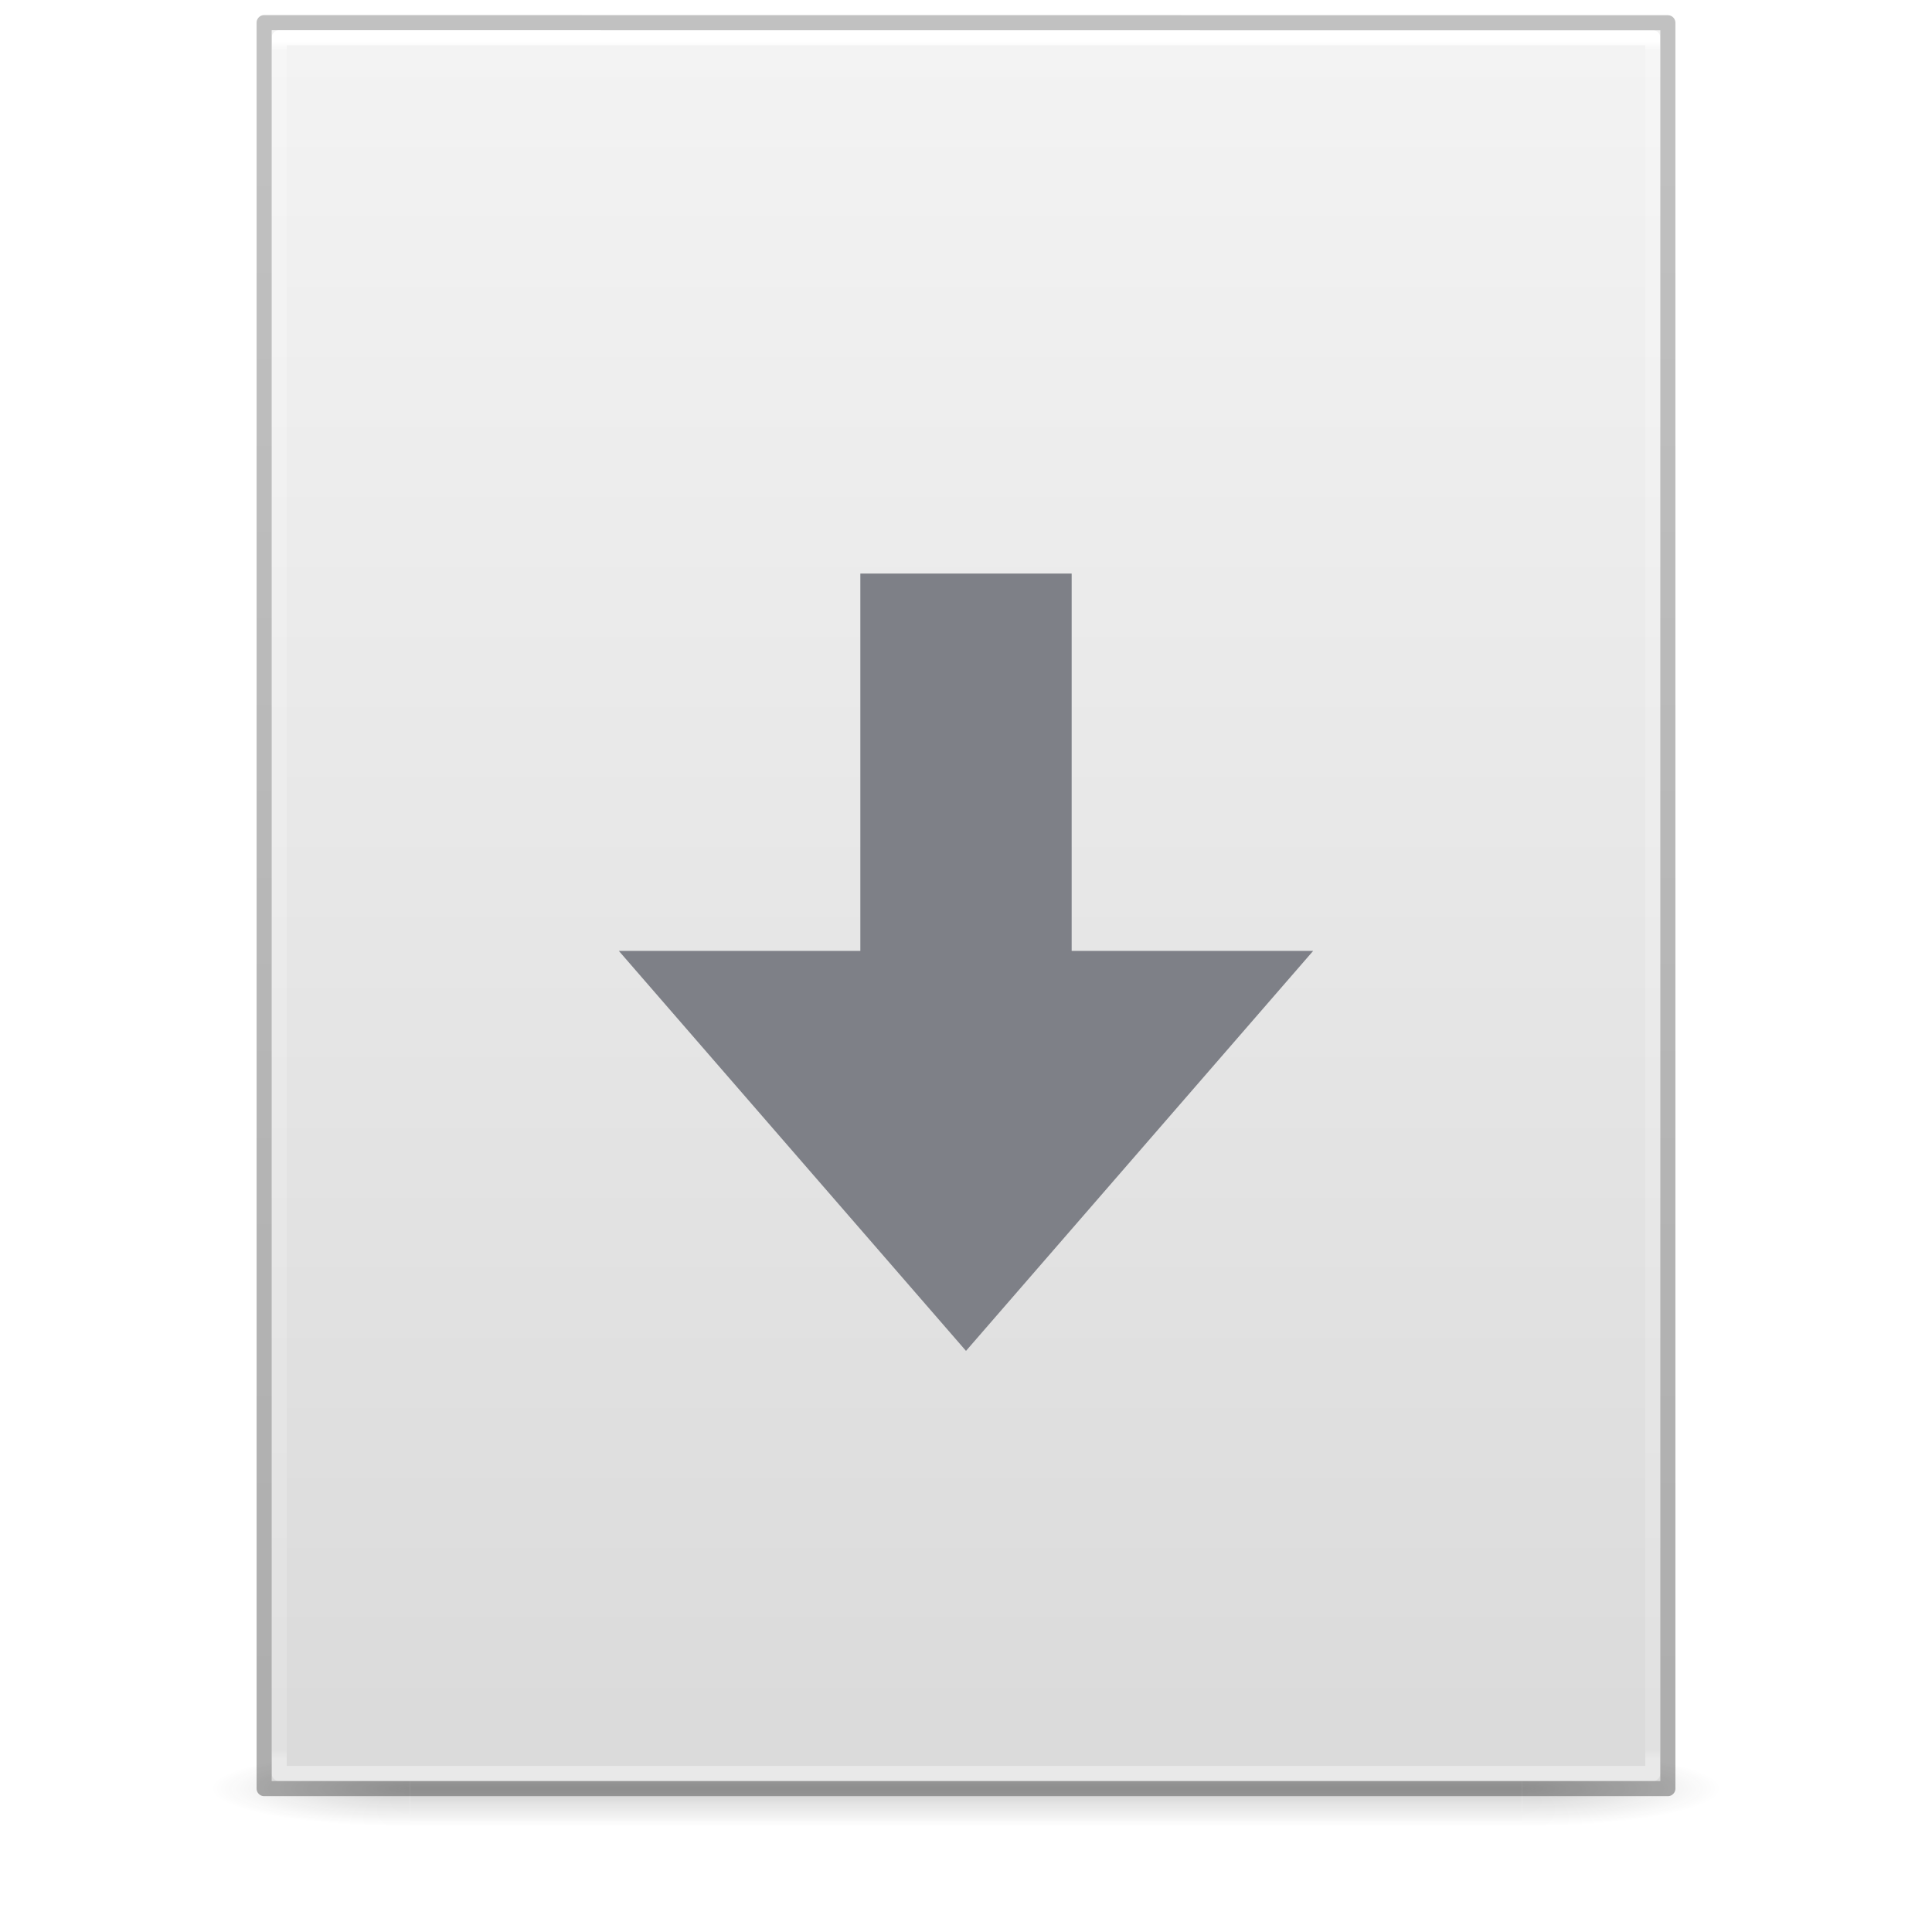
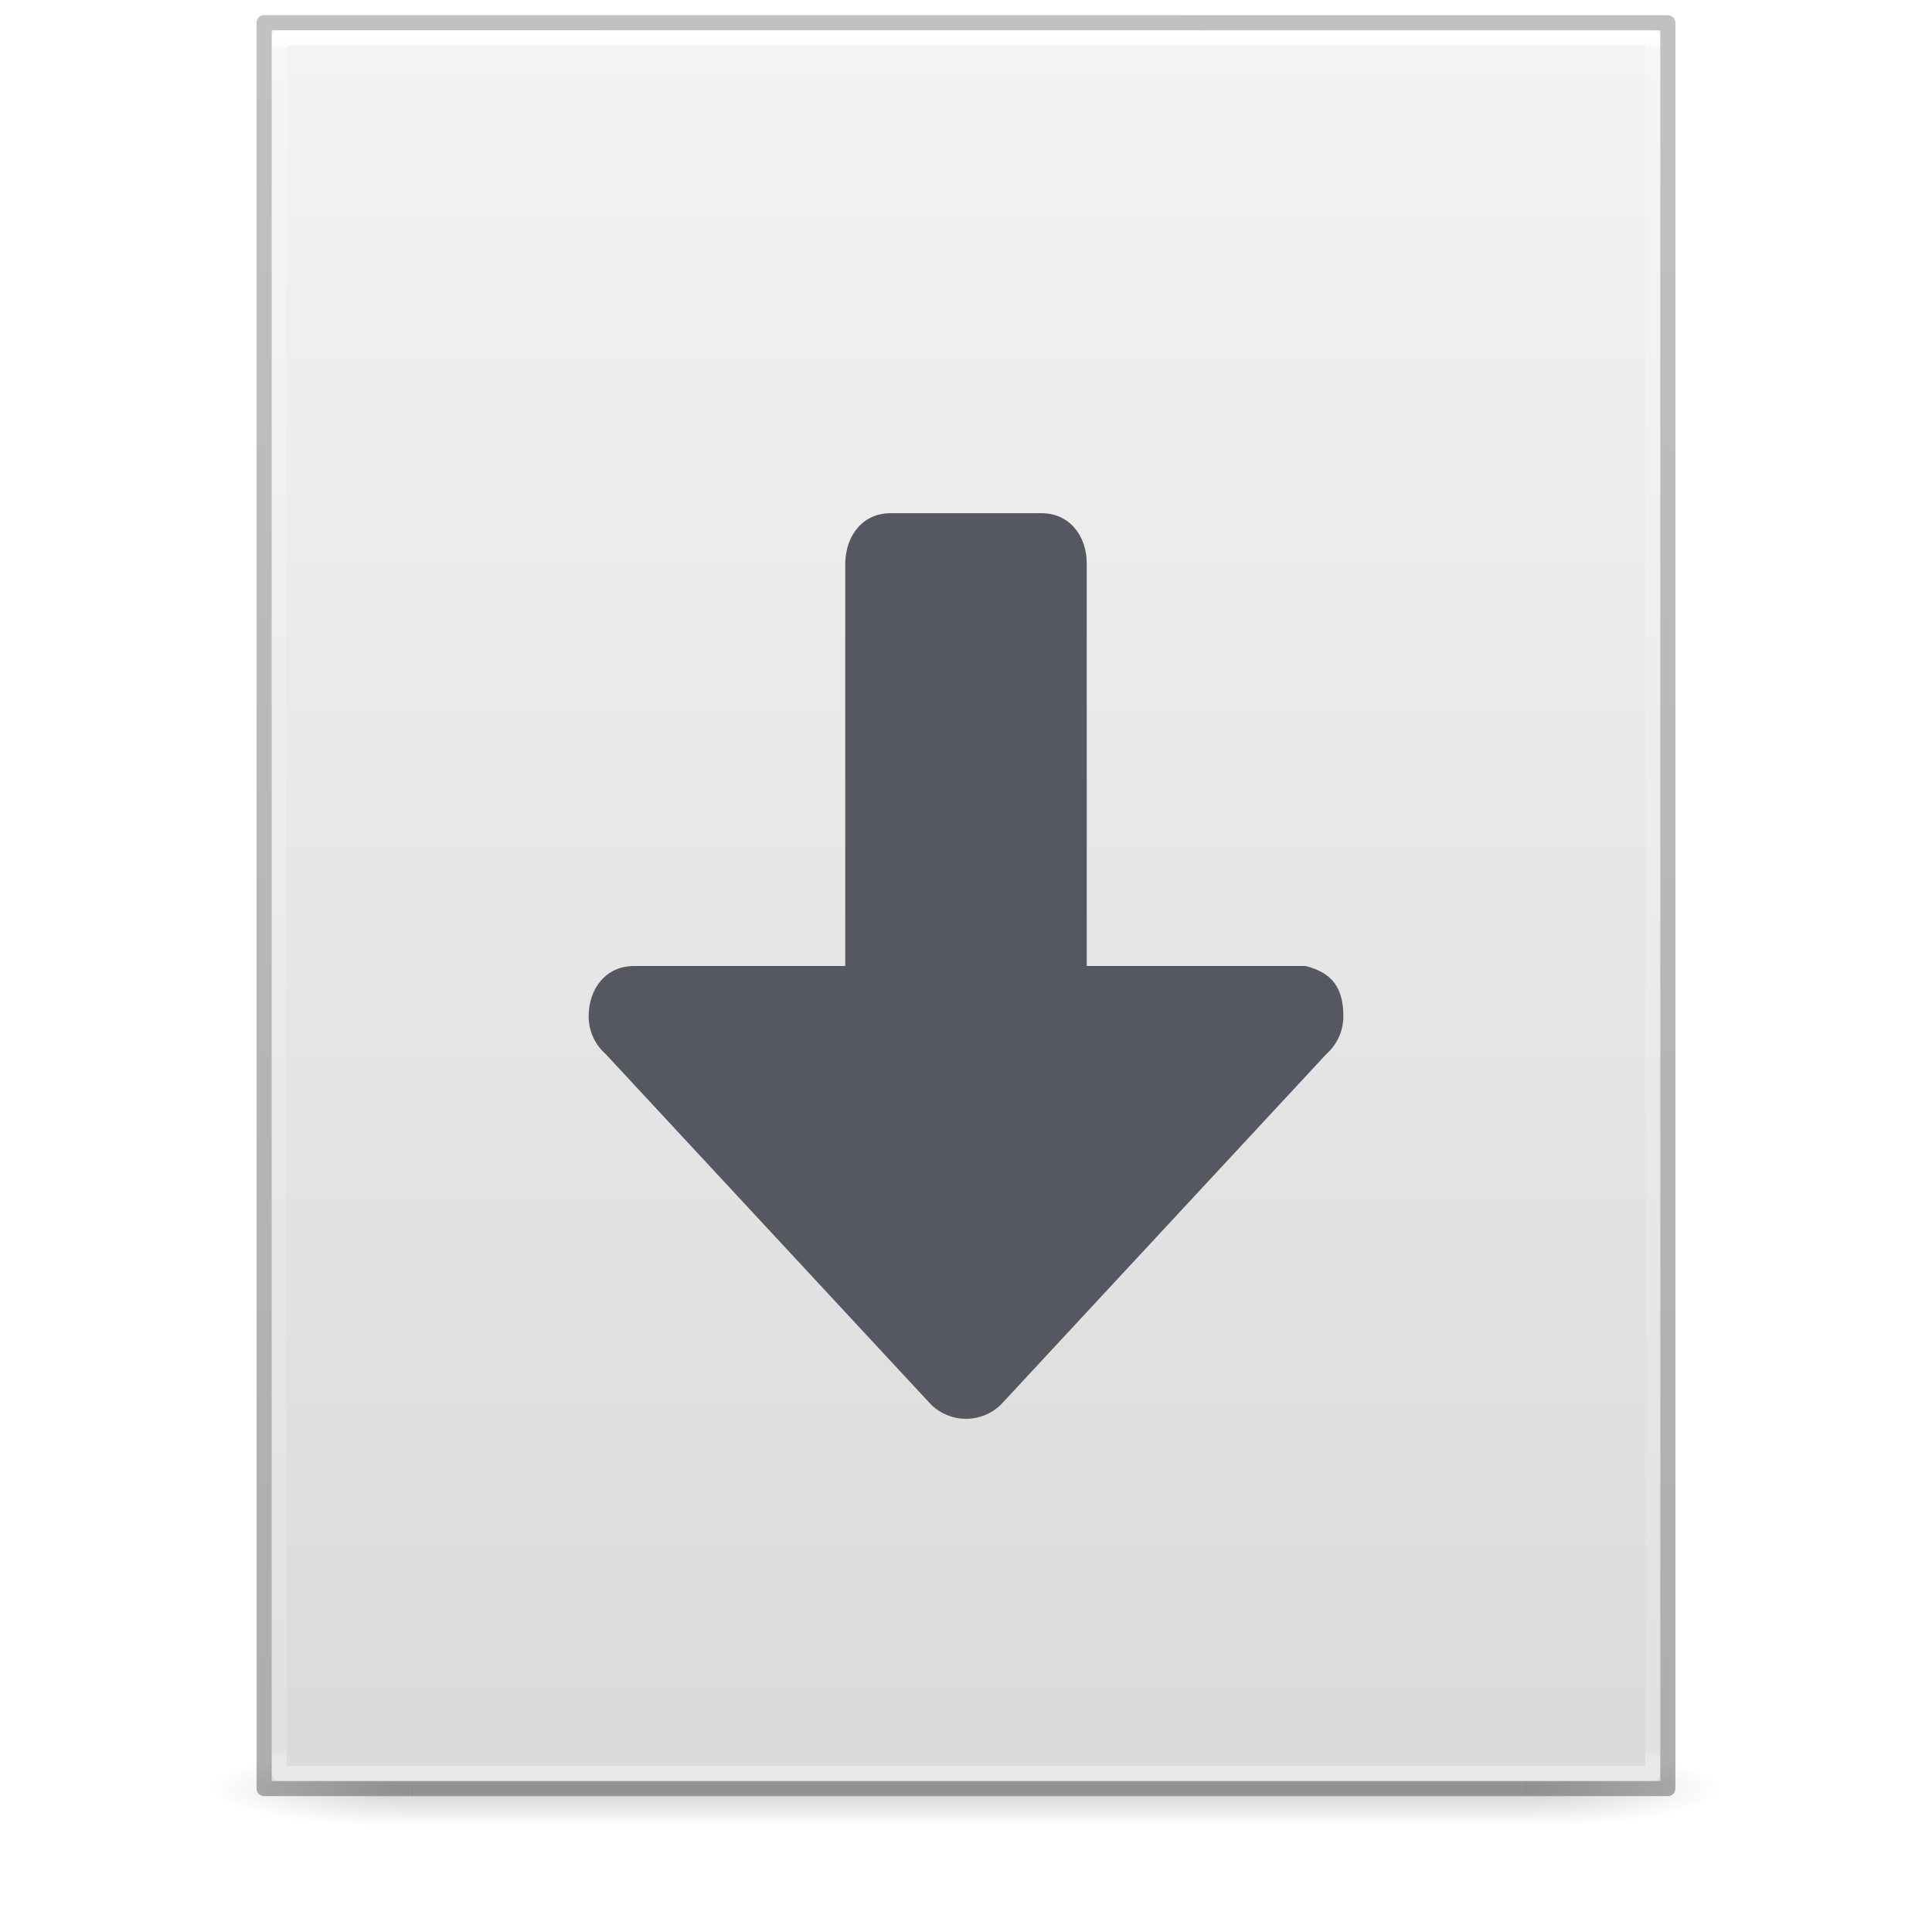
- <svg xmlns="http://www.w3.org/2000/svg" xmlns:xlink="http://www.w3.org/1999/xlink" version="1.1" width="128" height="128" id="svg3172">
+ <svg xmlns="http://www.w3.org/2000/svg" xmlns:xlink="http://www.w3.org/1999/xlink" id="svg3172" height="128" width="128" version="1.1">
  <defs id="defs3174">
    <linearGradient id="linearGradient3600">
-       <stop id="stop3602" style="stop-color:#f4f4f4;stop-opacity:1" offset="0" />
-       <stop id="stop3604" style="stop-color:#dbdbdb;stop-opacity:1" offset="1" />
+       <stop offset="0" style="stop-color:#f4f4f4;stop-opacity:1" id="stop3602" />
+       <stop offset="1" style="stop-color:#dbdbdb;stop-opacity:1" id="stop3604" />
    </linearGradient>
    <linearGradient id="linearGradient3702-501-757-486">
-       <stop id="stop3100" style="stop-color:#181818;stop-opacity:0" offset="0" />
-       <stop id="stop3102" style="stop-color:#181818;stop-opacity:1" offset="0.5" />
-       <stop id="stop3104" style="stop-color:#181818;stop-opacity:0" offset="1" />
+       <stop offset="0" style="stop-color:#181818;stop-opacity:0" id="stop3100" />
+       <stop offset="0.5" style="stop-color:#181818;stop-opacity:1" id="stop3102" />
+       <stop offset="1" style="stop-color:#181818;stop-opacity:0" id="stop3104" />
    </linearGradient>
    <linearGradient id="linearGradient3688-464-309-255">
-       <stop id="stop3094" style="stop-color:#181818;stop-opacity:1" offset="0" />
-       <stop id="stop3096" style="stop-color:#181818;stop-opacity:0" offset="1" />
+       <stop offset="0" style="stop-color:#181818;stop-opacity:1" id="stop3094" />
+       <stop offset="1" style="stop-color:#181818;stop-opacity:0" id="stop3096" />
    </linearGradient>
-     <linearGradient x1="25.132" y1="0.985" x2="25.132" y2="47.013" id="linearGradient3019-2" xlink:href="#linearGradient3600" gradientUnits="userSpaceOnUse" gradientTransform="matrix(2.628566,0,0,2.520489,0.914429,-4.357971)" />
-     <linearGradient x1="24" y1="5.564" x2="24" y2="42.195" id="linearGradient3016-9" xlink:href="#linearGradient3977-3" gradientUnits="userSpaceOnUse" gradientTransform="matrix(2.459459,0,0,3.108108,4.972985,-14.59455)" />
+     <linearGradient gradientTransform="matrix(2.628566,0,0,2.520489,0.914429,-4.357971)" gradientUnits="userSpaceOnUse" xlink:href="#linearGradient3600" id="linearGradient3019-2" y2="47.013" x2="25.132" y1="0.985" x1="25.132" />
+     <linearGradient gradientTransform="matrix(2.459459,0,0,3.108108,4.972985,-14.59455)" gradientUnits="userSpaceOnUse" xlink:href="#linearGradient3977-3" id="linearGradient3016-9" y2="42.195" x2="24" y1="5.564" x1="24" />
    <linearGradient id="linearGradient3977-3">
-       <stop id="stop3979-6" style="stop-color:#ffffff;stop-opacity:1" offset="0" />
-       <stop id="stop3981-0" style="stop-color:#ffffff;stop-opacity:0.235" offset="0.006" />
-       <stop id="stop3983-6" style="stop-color:#ffffff;stop-opacity:0.157" offset="0.994" />
-       <stop id="stop3985-2" style="stop-color:#ffffff;stop-opacity:0.392" offset="1" />
+       <stop offset="0" style="stop-color:#ffffff;stop-opacity:1" id="stop3979-6" />
+       <stop offset="0.006" style="stop-color:#ffffff;stop-opacity:0.235" id="stop3981-0" />
+       <stop offset="0.994" style="stop-color:#ffffff;stop-opacity:0.157" id="stop3983-6" />
+       <stop offset="1" style="stop-color:#ffffff;stop-opacity:0.392" id="stop3985-2" />
    </linearGradient>
-     <linearGradient x1="-51.786" y1="50.786" x2="-51.786" y2="2.906" id="linearGradient3148" xlink:href="#linearGradient3104-6" gradientUnits="userSpaceOnUse" gradientTransform="matrix(2.14563,0,0,2.379129,158.0898,-7.746462)" />
+     <linearGradient gradientTransform="matrix(2.14563,0,0,2.379129,158.0898,-7.746462)" gradientUnits="userSpaceOnUse" xlink:href="#linearGradient3104-6" id="linearGradient3148" y2="2.906" x2="-51.786" y1="50.786" x1="-51.786" />
    <linearGradient id="linearGradient3104-6">
-       <stop id="stop3106-3" style="stop-color:#000000;stop-opacity:0.318" offset="0" />
-       <stop id="stop3108-9" style="stop-color:#000000;stop-opacity:0.24" offset="1" />
+       <stop offset="0" style="stop-color:#000000;stop-opacity:0.318" id="stop3106-3" />
+       <stop offset="1" style="stop-color:#000000;stop-opacity:0.24" id="stop3108-9" />
    </linearGradient>
-     <linearGradient gradientUnits="userSpaceOnUse" xlink:href="#linearGradient3702-501-757-486" id="linearGradient4097" y2="39.999" x2="25.058" y1="47.028" x1="25.058" gradientTransform="matrix(2.842105,0,0,0.7142857,-4.210534,87.43007)" />
-     <radialGradient gradientTransform="matrix(5.694965,0,0,0.9999999,-52.6653,-162.0015)" gradientUnits="userSpaceOnUse" xlink:href="#linearGradient3688-464-309-255" id="radialGradient4095" fy="43.5" fx="4.993" r="2.5" cy="43.5" cx="4.993" />
-     <radialGradient gradientTransform="matrix(5.694965,0,0,0.9999999,75.33468,75.0015)" gradientUnits="userSpaceOnUse" xlink:href="#linearGradient3688-464-309-255" id="radialGradient4093" fy="43.5" fx="4.993" r="2.5" cy="43.5" cx="4.993" />
+     <linearGradient gradientTransform="matrix(2.842105,0,0,0.7142857,-4.210534,87.43007)" x1="25.058" y1="47.028" x2="25.058" y2="39.999" id="linearGradient4097" xlink:href="#linearGradient3702-501-757-486" gradientUnits="userSpaceOnUse" />
+     <radialGradient cx="4.993" cy="43.5" r="2.5" fx="4.993" fy="43.5" id="radialGradient4095" xlink:href="#linearGradient3688-464-309-255" gradientUnits="userSpaceOnUse" gradientTransform="matrix(5.694965,0,0,0.9999999,-52.6653,-162.0015)" />
+     <radialGradient cx="4.993" cy="43.5" r="2.5" fx="4.993" fy="43.5" id="radialGradient4093" xlink:href="#linearGradient3688-464-309-255" gradientUnits="userSpaceOnUse" gradientTransform="matrix(5.694965,0,0,0.9999999,75.33468,75.0015)" />
  </defs>
-   <g id="g978" style="opacity:0.2;stroke-width:1.039" transform="matrix(0.9259259,0,0,1,4.740749,0)">
-     <rect style="fill:url(#radialGradient4093);fill-opacity:1;stroke:none;stroke-width:1.481" id="rect2801" y="116.001" x="103.789" height="5" width="14.211" />
-     <rect style="fill:url(#radialGradient4095);fill-opacity:1;stroke:none;stroke-width:1.481" id="rect3696" transform="scale(-1)" y="-121.001" x="-24.211" height="5" width="14.211" />
-     <rect style="fill:url(#linearGradient4097);fill-opacity:1;stroke:none;stroke-width:1.481" id="rect3700" y="116.001" x="24.211" height="5" width="79.579" />
+   <g transform="matrix(0.9259259,0,0,1,4.740749,0)" style="opacity:0.2;stroke-width:1.039" id="g978">
+     <rect width="14.211" height="5" x="103.789" y="116.001" id="rect2801" style="fill:url(#radialGradient4093);fill-opacity:1;stroke:none;stroke-width:1.481" />
+     <rect width="14.211" height="5" x="-24.211" y="-121.001" transform="scale(-1)" id="rect3696" style="fill:url(#radialGradient4095);fill-opacity:1;stroke:none;stroke-width:1.481" />
+     <rect width="79.579" height="5" x="24.211" y="116.001" id="rect3700" style="fill:url(#linearGradient4097);fill-opacity:1;stroke:none;stroke-width:1.481" />
  </g>
-   <path d="m 18,2 c 21.082,0 92,0.007 92,0.007 L 110,118 c 0,0 -61.333,0 -92,0 0,-38.667 0,-77.333 0,-116 z" id="path4160" style="display:inline;fill:url(#linearGradient3019-2);fill-opacity:1;stroke:none" />
-   <path d="m 109.5,117.5 h -91 V 2.5 h 91 z" id="rect6741-1" style="fill:none;stroke:url(#linearGradient3016-9);stroke-width:1;stroke-linecap:round;stroke-linejoin:round;stroke-miterlimit:4;stroke-dasharray:none;stroke-dashoffset:0;stroke-opacity:1" />
-   <path d="m 17.5,1.5 c 21.311,0 93,0.008 93,0.008 l 1e-4,116.992 c 0,0 -62,0 -93,0 0,-39 0,-78 0,-116.999 z" id="path4160-6-1" style="display:inline;fill:none;stroke:url(#linearGradient3148);stroke-width:1;stroke-linecap:butt;stroke-linejoin:round;stroke-miterlimit:4;stroke-dasharray:none;stroke-dashoffset:0;stroke-opacity:1" />
-   <path d="M 87,63 64,89.5 41,63 H 57 V 38 h 14 v 25 z" id="path3288-2-2" style="color:#000000;display:inline;overflow:visible;visibility:visible;fill:#7e8087;fill-opacity:1;fill-rule:nonzero;stroke:none;stroke-width:1;stroke-linecap:round;stroke-linejoin:round;stroke-miterlimit:4;stroke-dasharray:none;stroke-dashoffset:0;stroke-opacity:1;marker:none;enable-background:accumulate" />
+   <path style="display:inline;fill:url(#linearGradient3019-2);fill-opacity:1;stroke:none" id="path4160" d="m 18,2 c 21.082,0 92,0.007 92,0.007 L 110,118 c 0,0 -61.333,0 -92,0 0,-38.667 0,-77.333 0,-116 z" />
+   <path style="fill:none;stroke:url(#linearGradient3016-9);stroke-width:1;stroke-linecap:round;stroke-linejoin:round;stroke-miterlimit:4;stroke-dasharray:none;stroke-dashoffset:0;stroke-opacity:1" id="rect6741-1" d="m 109.5,117.5 h -91 V 2.5 h 91 z" />
+   <path style="display:inline;fill:none;stroke:url(#linearGradient3148);stroke-width:1;stroke-linecap:butt;stroke-linejoin:round;stroke-miterlimit:4;stroke-dasharray:none;stroke-dashoffset:0;stroke-opacity:1" id="path4160-6-1" d="m 17.5,1.5 c 21.311,0 93,0.008 93,0.008 l 1e-4,116.992 c 0,0 -62,0 -93,0 0,-39 0,-78 0,-116.999 z" />
+   <path id="path873-5-3-3-7-4" style="font-variation-settings:normal;vector-effect:none;fill:#555761;fill-opacity:1;stroke:none;stroke-width:4;stroke-linecap:round;stroke-linejoin:round;stroke-miterlimit:4;stroke-dasharray:none;stroke-dashoffset:0;stroke-opacity:1;-inkscape-stroke:none;stop-color:#000000" d="m 89,67.334 c 0,-1.847 -0.709,-2.885 -2.5,-3.333 h -14.5 v -26.667 c 0,-1.847 -1.153,-3.333 -3,-3.333 h -10 c -1.847,0 -2.977,1.487 -3,3.333 v 26.667 H 42 c -1.847,0 -3,1.487 -3,3.333 0,0.995 0.432,1.884 1.12,2.493 L 61.715,93.089 C 62.312,93.652 63.114,94 64,94 c 0.886,0 1.688,-0.348 2.285,-0.911 L 87.88,69.828 C 88.568,69.218 89,68.329 89,67.334 Z" />
</svg>
